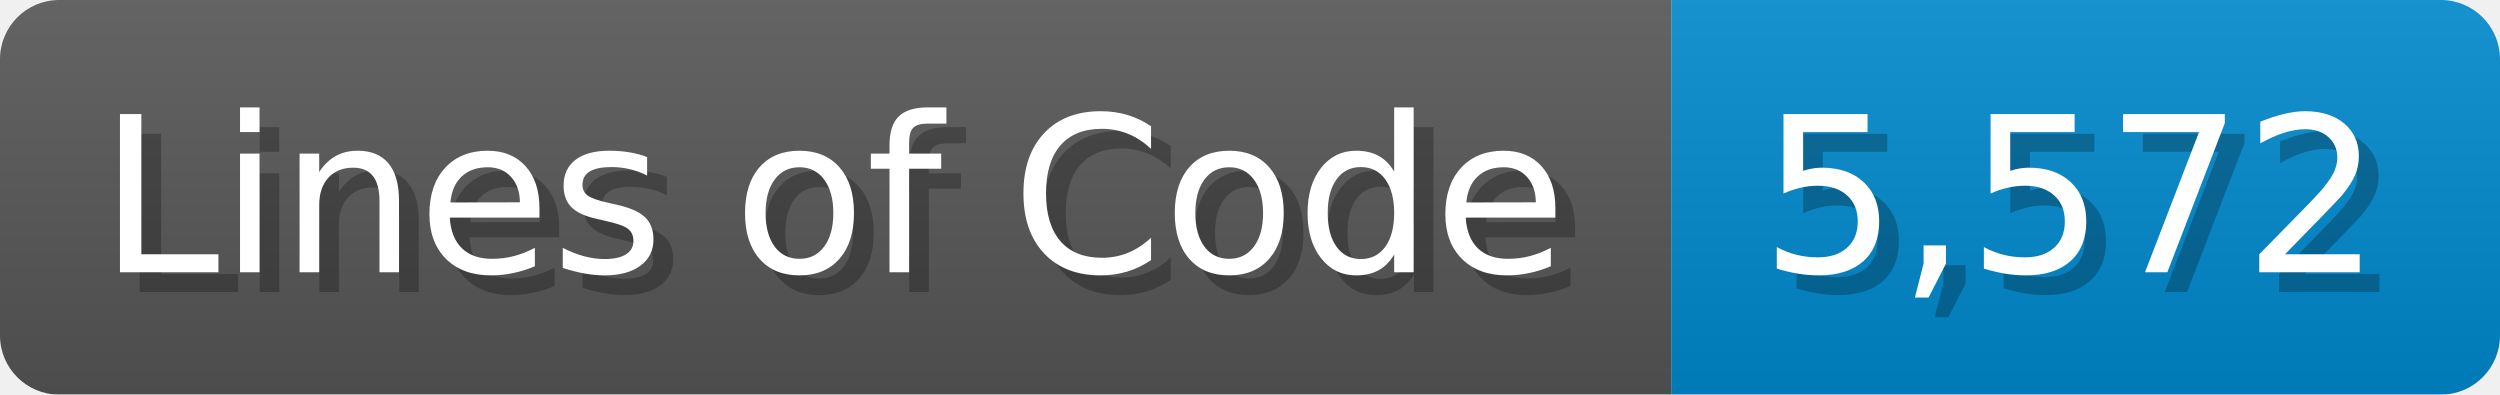
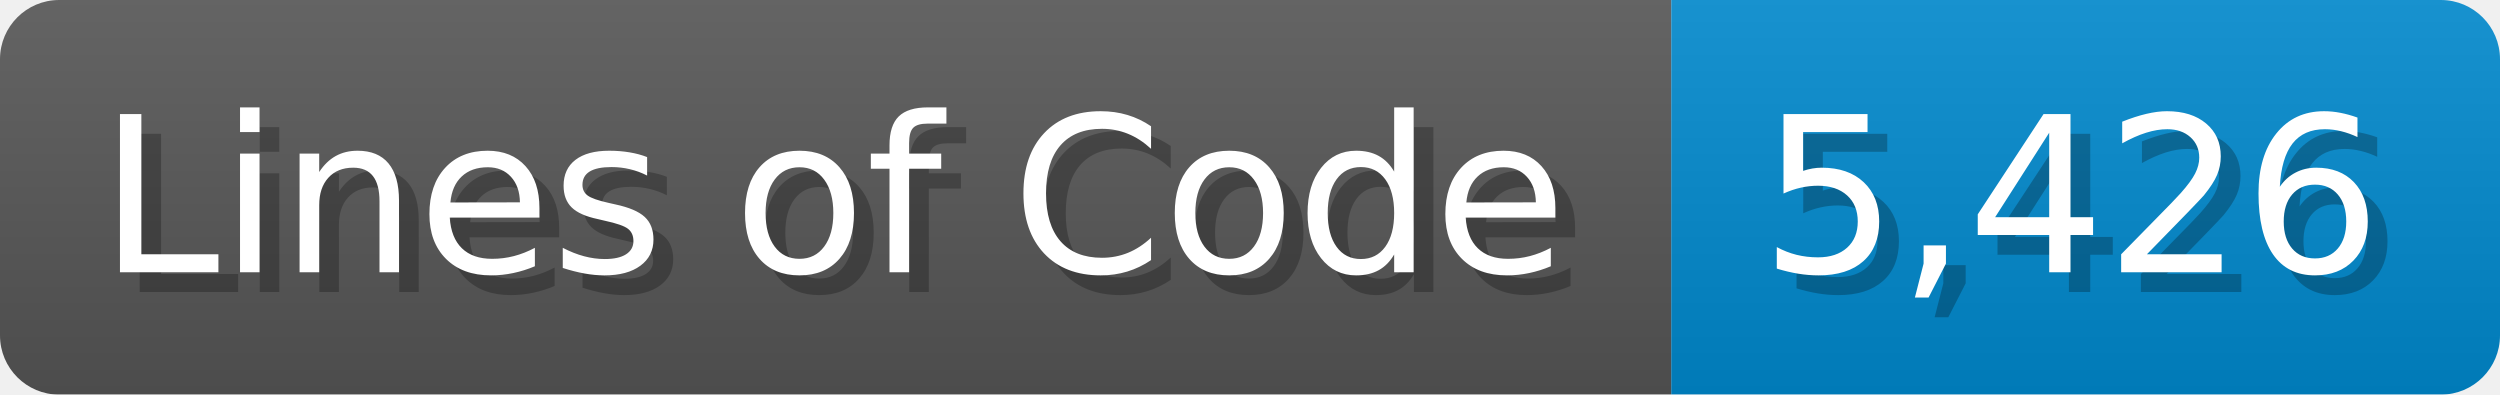
<svg xmlns="http://www.w3.org/2000/svg" width="126.7" height="20" viewBox="0 0 1267 200">
  <linearGradient id="a" x2="0" y2="100%">
    <stop offset="0" stop-opacity=".1" stop-color="#EEE" />
    <stop offset="1" stop-opacity=".1" />
  </linearGradient>
  <mask id="m">
    <rect width="1267" height="200" rx="30" fill="#FFF" />
  </mask>
  <g mask="url(#m)">
    <rect width="847" height="200" fill="#555" />
    <rect width="420" height="200" fill="#08C" x="847" />
    <rect width="1267" height="200" fill="url(#a)" />
  </g>
  <g fill="#fff" text-anchor="start" font-family="Verdana,DejaVu Sans,sans-serif" font-size="110">
    <text x="60" y="148" textLength="747" fill="#000" opacity="0.25">Lines of Code</text>
    <text x="50" y="138" textLength="747">Lines of Code</text>
-     <text x="902" y="148" textLength="320" fill="#000" opacity="0.25">5,572</text>
-     <text x="892" y="138" textLength="320">5,572</text>
+     <text x="902" y="148" textLength="320" fill="#000" opacity="0.25">5,426</text>
+     <text x="892" y="138" textLength="320">5,426</text>
  </g>
</svg>
